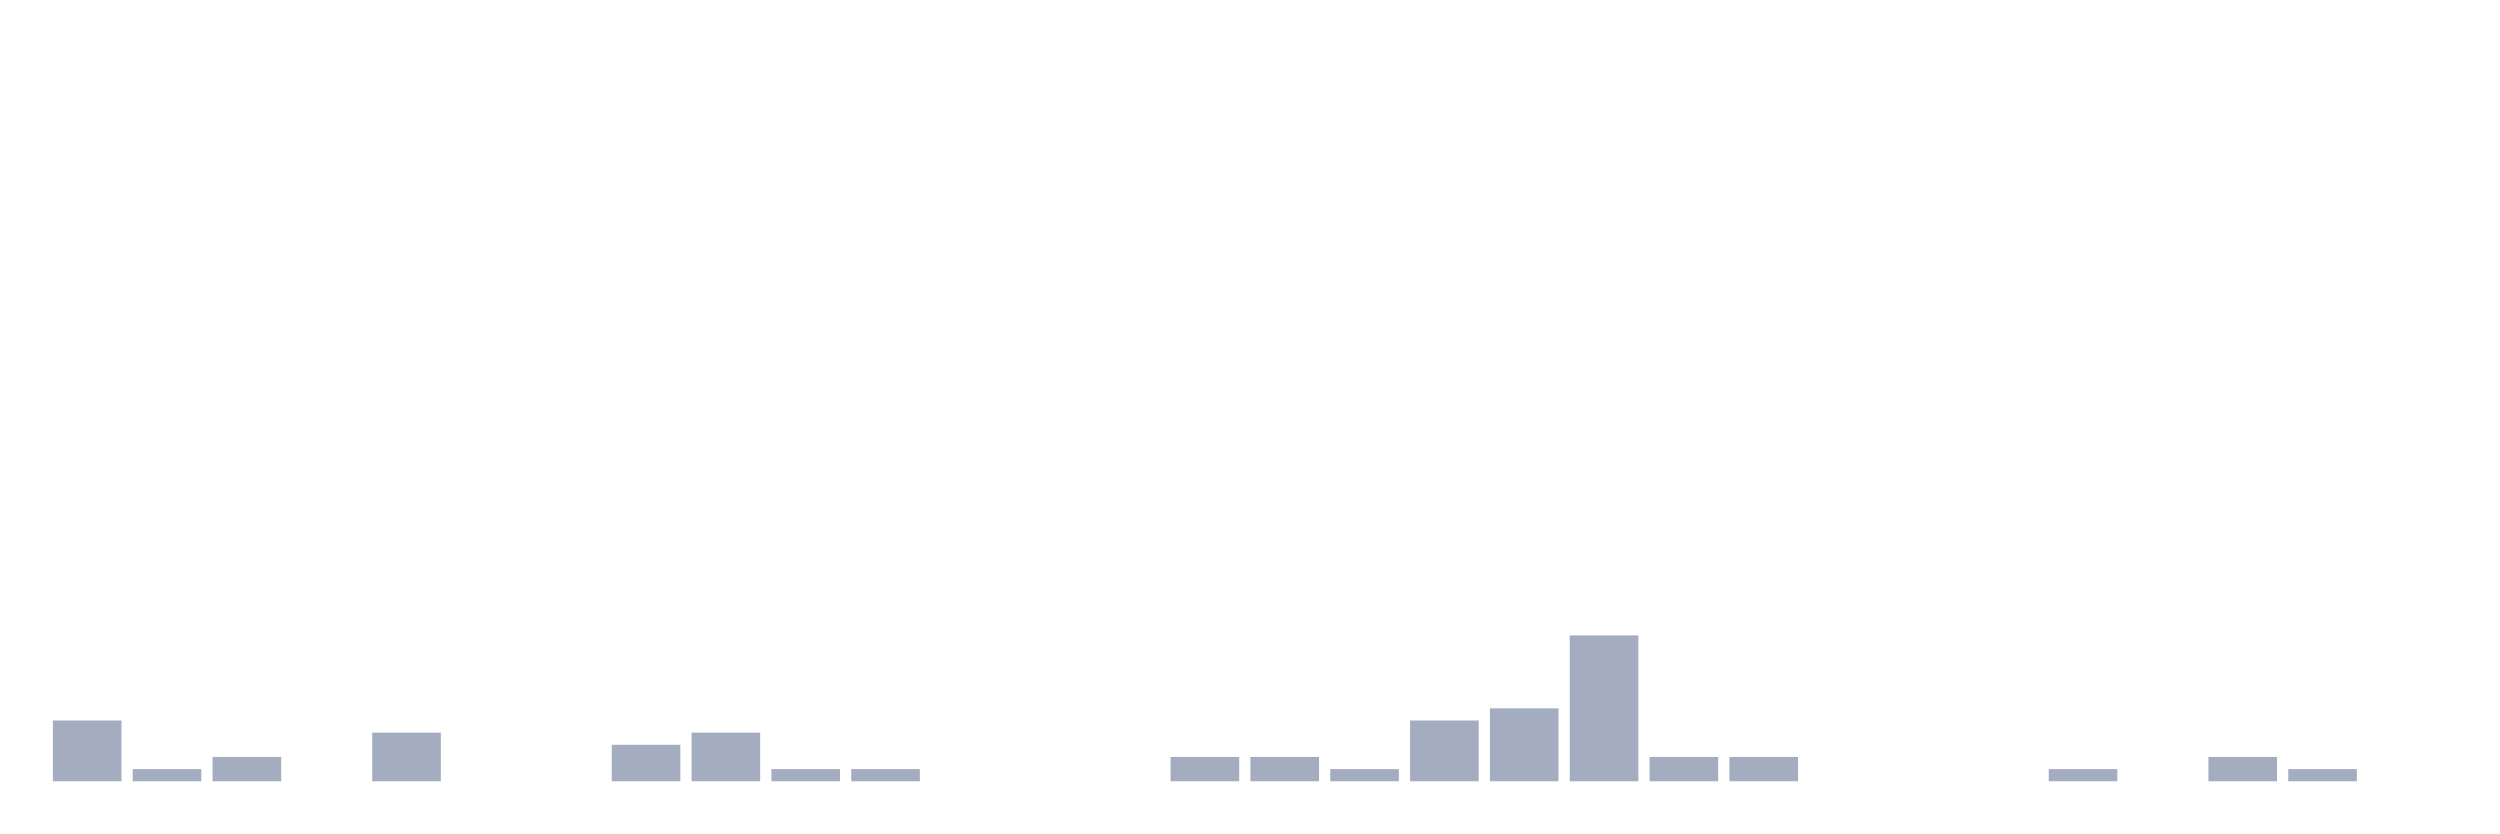
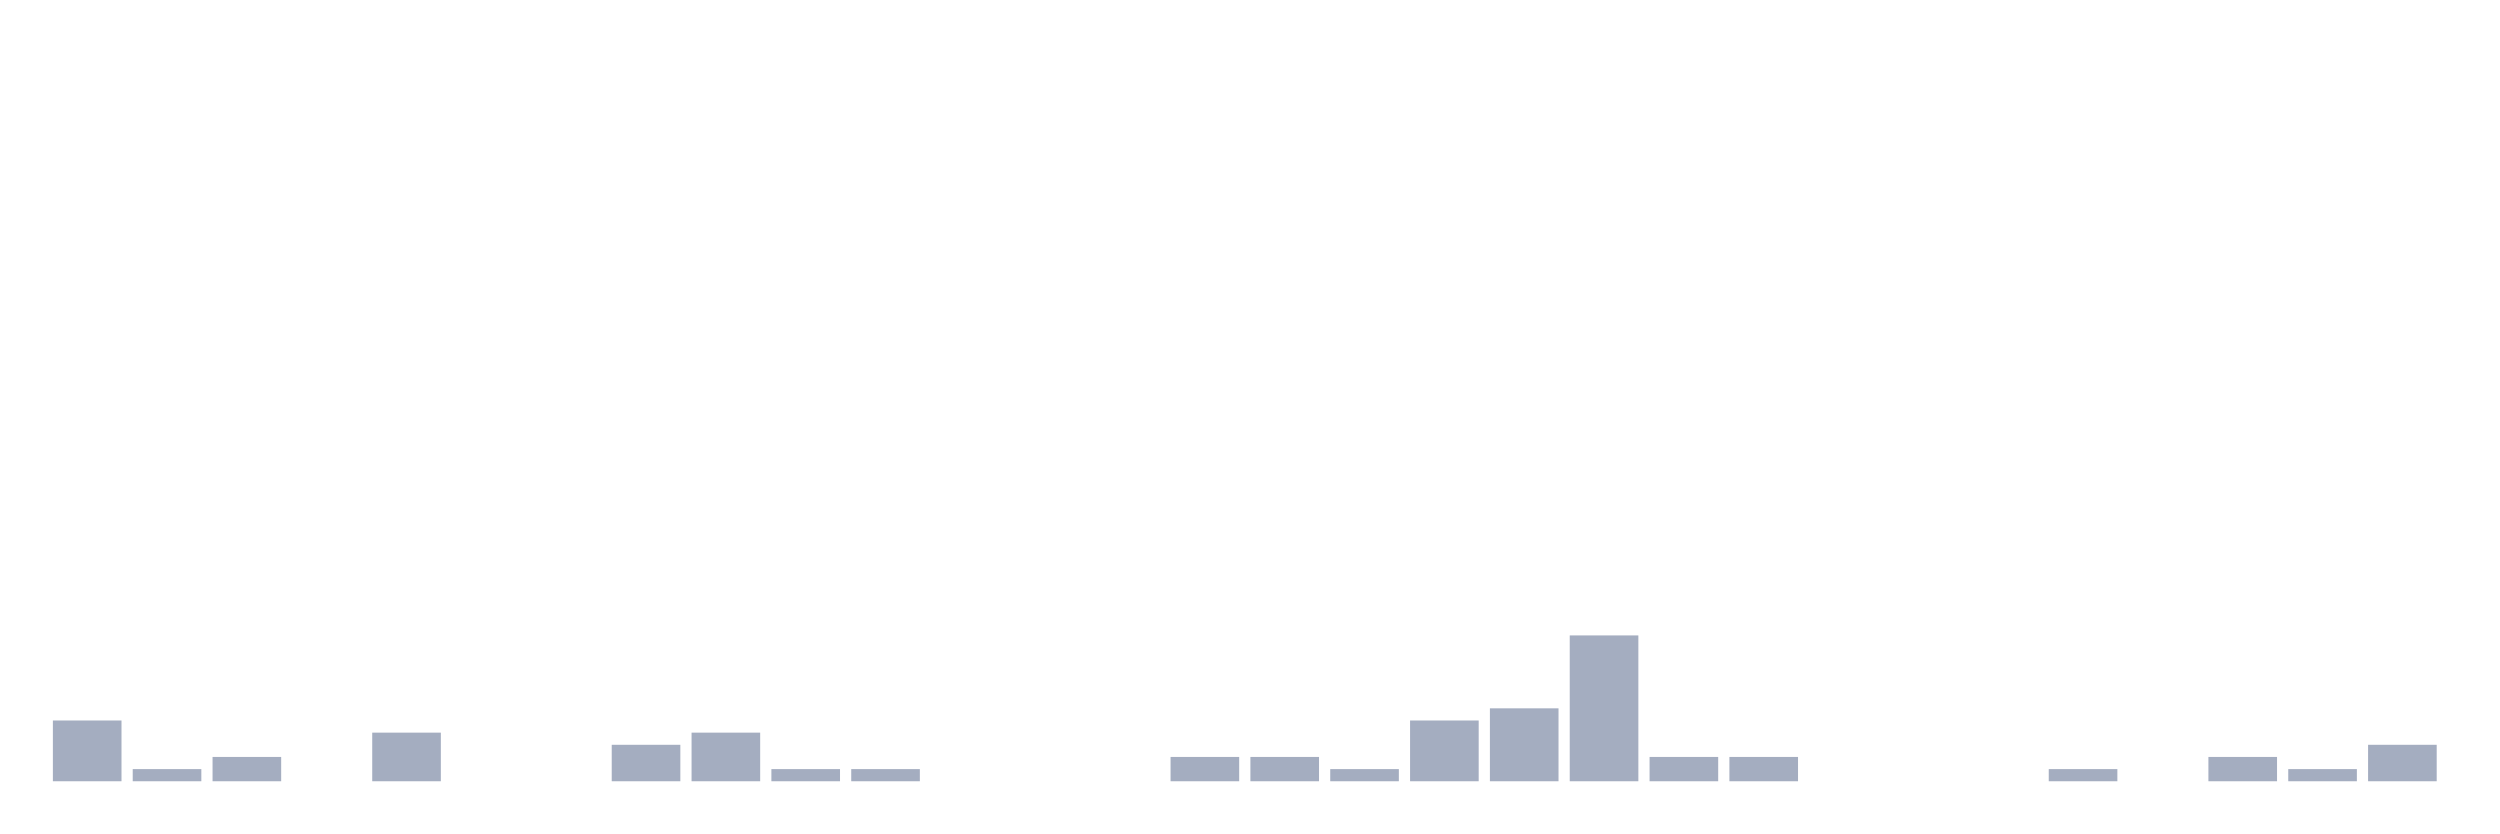
<svg xmlns="http://www.w3.org/2000/svg" viewBox="0 0 480 160">
  <g transform="translate(10,10)">
    <rect class="bar" x="0.153" width="13.175" y="128.333" height="11.667" fill="rgb(164,173,192)" />
    <rect class="bar" x="15.482" width="13.175" y="137.667" height="2.333" fill="rgb(164,173,192)" />
    <rect class="bar" x="30.81" width="13.175" y="135.333" height="4.667" fill="rgb(164,173,192)" />
    <rect class="bar" x="46.138" width="13.175" y="140" height="0" fill="rgb(164,173,192)" />
    <rect class="bar" x="61.466" width="13.175" y="130.667" height="9.333" fill="rgb(164,173,192)" />
    <rect class="bar" x="76.794" width="13.175" y="140" height="0" fill="rgb(164,173,192)" />
    <rect class="bar" x="92.123" width="13.175" y="140" height="0" fill="rgb(164,173,192)" />
    <rect class="bar" x="107.451" width="13.175" y="133" height="7" fill="rgb(164,173,192)" />
    <rect class="bar" x="122.779" width="13.175" y="130.667" height="9.333" fill="rgb(164,173,192)" />
    <rect class="bar" x="138.107" width="13.175" y="137.667" height="2.333" fill="rgb(164,173,192)" />
    <rect class="bar" x="153.436" width="13.175" y="137.667" height="2.333" fill="rgb(164,173,192)" />
    <rect class="bar" x="168.764" width="13.175" y="140" height="0" fill="rgb(164,173,192)" />
    <rect class="bar" x="184.092" width="13.175" y="140" height="0" fill="rgb(164,173,192)" />
    <rect class="bar" x="199.42" width="13.175" y="140" height="0" fill="rgb(164,173,192)" />
    <rect class="bar" x="214.748" width="13.175" y="135.333" height="4.667" fill="rgb(164,173,192)" />
    <rect class="bar" x="230.077" width="13.175" y="135.333" height="4.667" fill="rgb(164,173,192)" />
    <rect class="bar" x="245.405" width="13.175" y="137.667" height="2.333" fill="rgb(164,173,192)" />
    <rect class="bar" x="260.733" width="13.175" y="128.333" height="11.667" fill="rgb(164,173,192)" />
    <rect class="bar" x="276.061" width="13.175" y="126" height="14" fill="rgb(164,173,192)" />
    <rect class="bar" x="291.39" width="13.175" y="112" height="28" fill="rgb(164,173,192)" />
    <rect class="bar" x="306.718" width="13.175" y="135.333" height="4.667" fill="rgb(164,173,192)" />
    <rect class="bar" x="322.046" width="13.175" y="135.333" height="4.667" fill="rgb(164,173,192)" />
    <rect class="bar" x="337.374" width="13.175" y="140" height="0" fill="rgb(164,173,192)" />
    <rect class="bar" x="352.702" width="13.175" y="140" height="0" fill="rgb(164,173,192)" />
    <rect class="bar" x="368.031" width="13.175" y="140" height="0" fill="rgb(164,173,192)" />
    <rect class="bar" x="383.359" width="13.175" y="137.667" height="2.333" fill="rgb(164,173,192)" />
    <rect class="bar" x="398.687" width="13.175" y="140" height="0" fill="rgb(164,173,192)" />
    <rect class="bar" x="414.015" width="13.175" y="135.333" height="4.667" fill="rgb(164,173,192)" />
    <rect class="bar" x="429.344" width="13.175" y="137.667" height="2.333" fill="rgb(164,173,192)" />
-     <rect class="bar" x="444.672" width="13.175" y="140" height="0" fill="rgb(164,173,192)" />
+     <rect class="bar" x="444.672" width="13.175" y="133" height="7" fill="rgb(164,173,192)" />
  </g>
</svg>
